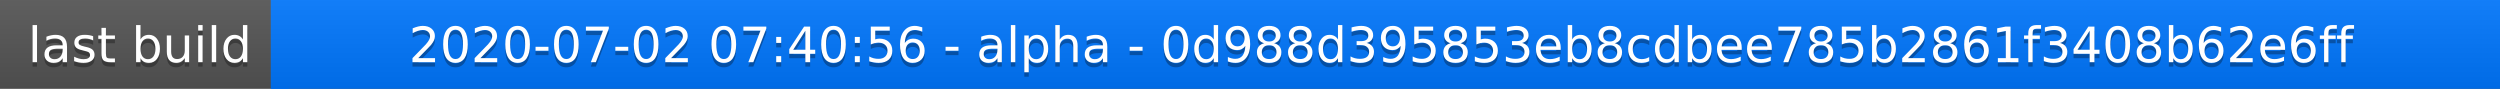
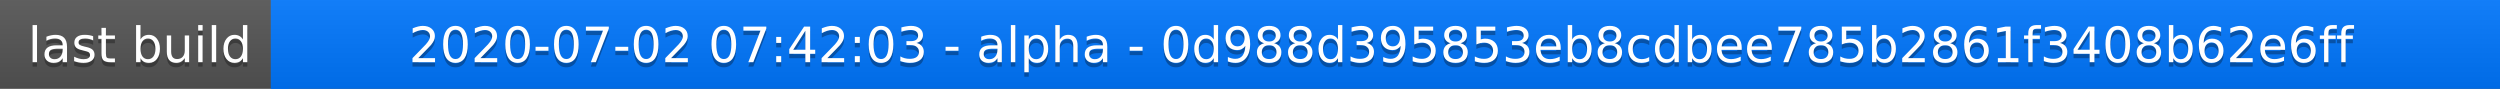
<svg xmlns="http://www.w3.org/2000/svg" width="563" height="20">
  <linearGradient id="a" x2="0" y2="100%">
    <stop offset="0" stop-color="#bbb" stop-opacity=".1" />
    <stop offset="1" stop-opacity=".1" />
  </linearGradient>
  <rect rx="0" width="563" height="20" fill="#555" />
  <rect rx="0" x="61" width="502" height="20" fill="#07f" />
  <path fill="#07f" d="M61 0h4v20h-4z" />
  <rect rx="0" width="563" height="20" fill="url(#a)" />
  <g fill="#fff" text-anchor="middle" font-family="DejaVu Sans,Verdana,Geneva,sans-serif" font-size="11">
    <text x="31.5" y="15" fill="#010101" fill-opacity=".3">last build</text>
    <text x="31.5" y="14">last build</text>
-     <text x="311" y="15" fill="#010101" fill-opacity=".3">2020-07-02 07:40:56 - alpha - 0d988d395853eb8cdbee785b2861f3408b62e6ff</text>
-     <text x="311" y="14">2020-07-02 07:40:56 - alpha - 0d988d395853eb8cdbee785b2861f3408b62e6ff</text>
+     <text x="311" y="15" fill="#010101" fill-opacity=".3">2020-07-02 07:42:03 - alpha - 0d988d395853eb8cdbee785b2861f3408b62e6ff</text>
+     <text x="311" y="14">2020-07-02 07:42:03 - alpha - 0d988d395853eb8cdbee785b2861f3408b62e6ff</text>
  </g>
</svg>
